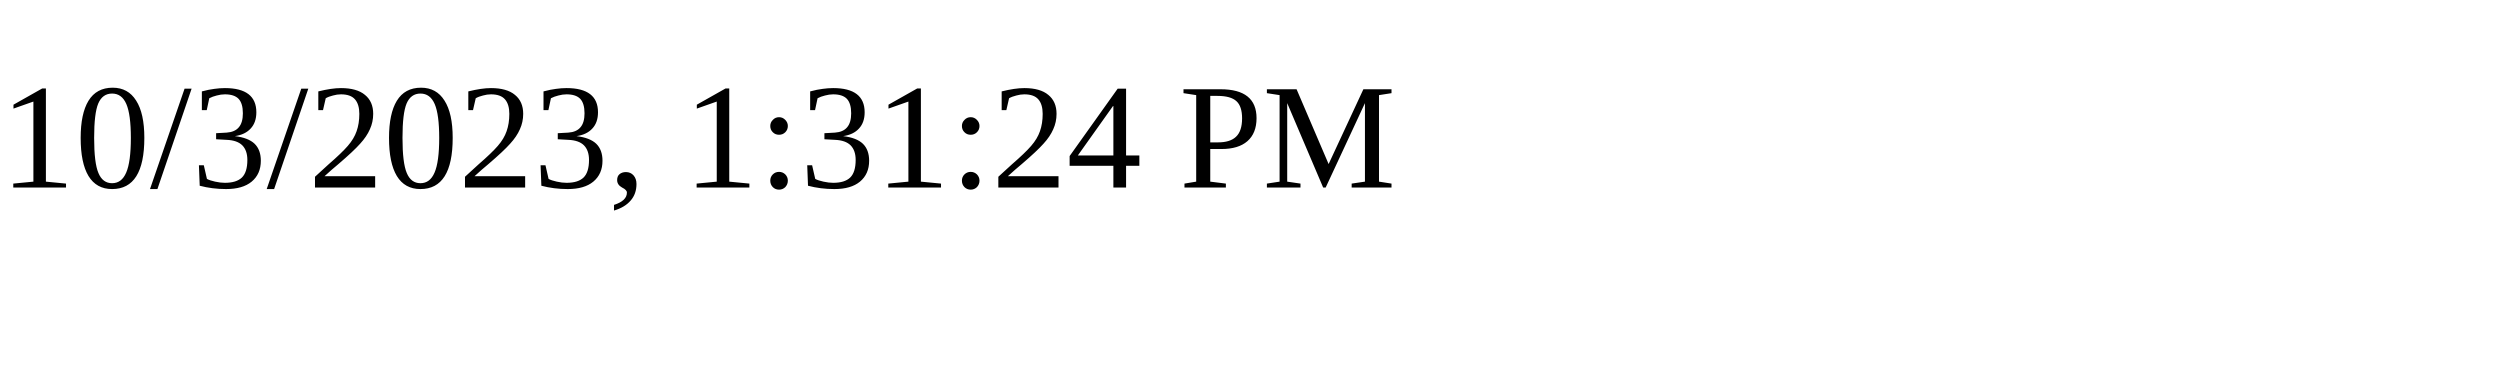
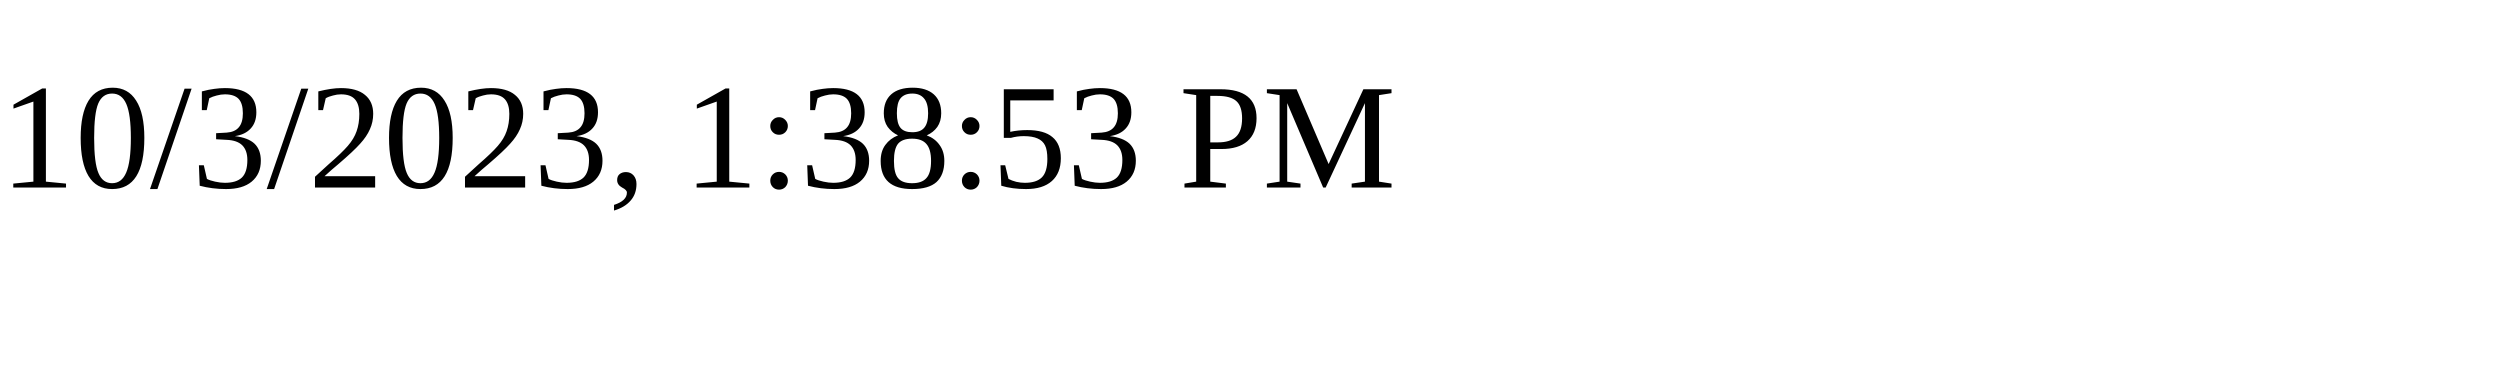
<svg xmlns="http://www.w3.org/2000/svg" height="30" width="200">
-   <text x="0" y="15">10/3/2023, 1:31:24 PM</text>
+   <text x="0" y="15">10/3/2023, 1:38:53 PM</text>
</svg>
